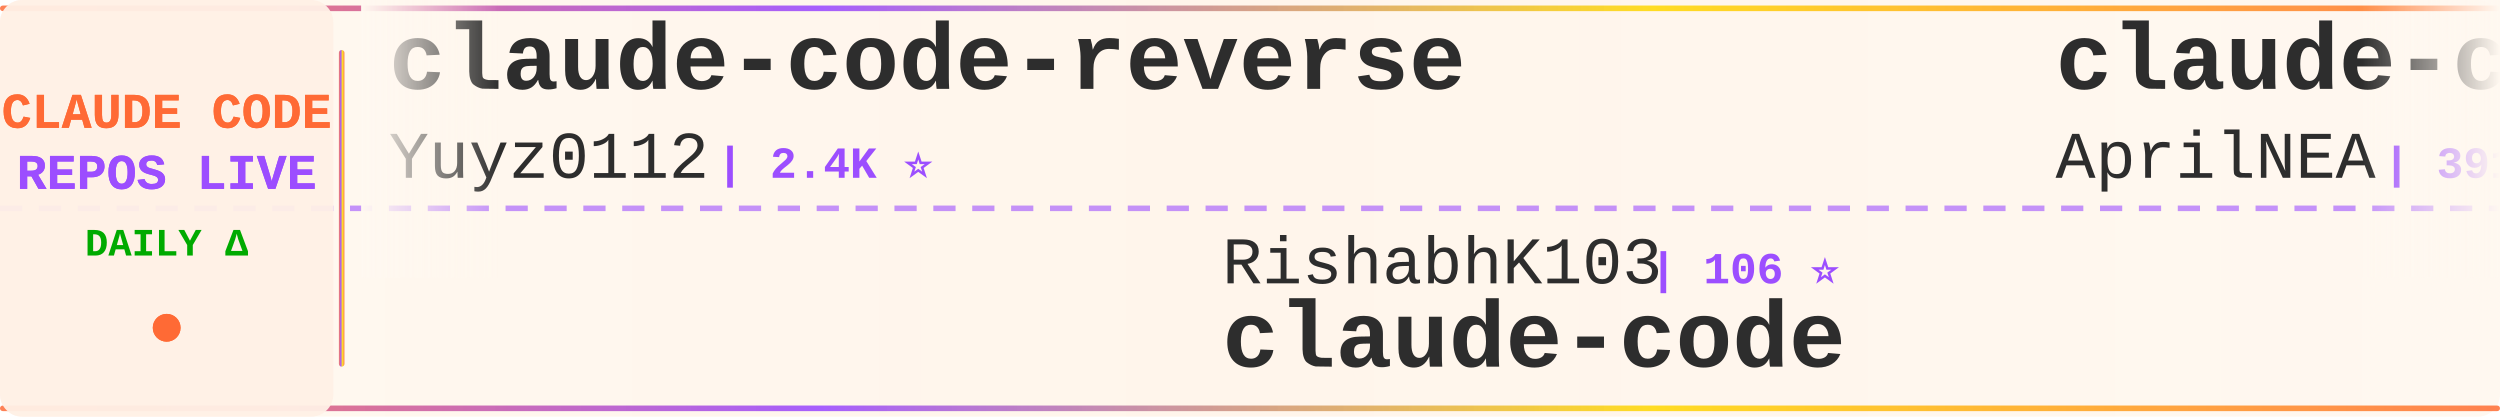
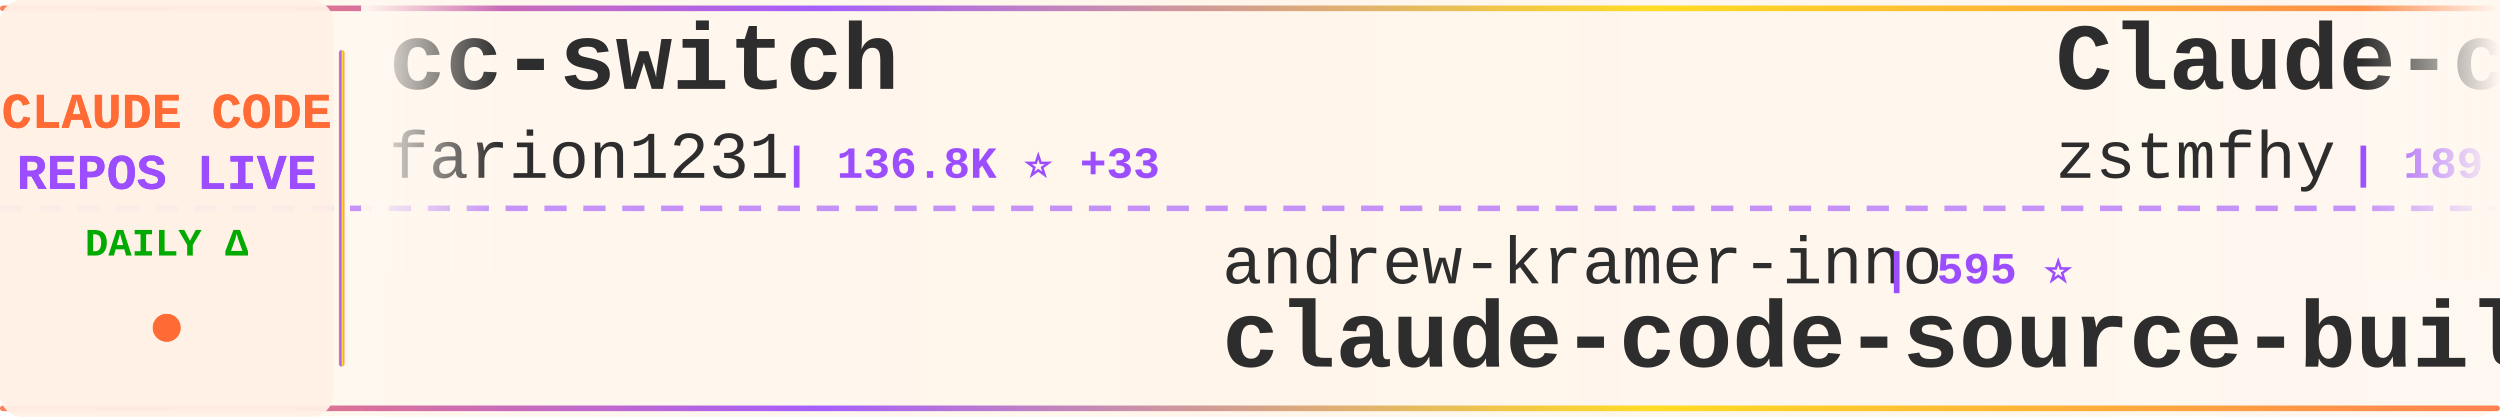
<svg xmlns="http://www.w3.org/2000/svg" width="900" height="150">
  <defs>
    <linearGradient id="tickerBg" x1="0%" y1="0%" x2="100%" y2="0%">
      <stop offset="0%" style="stop-color:#fff8f0;stop-opacity:0.98" />
      <stop offset="50%" style="stop-color:#fff5eb;stop-opacity:1" />
      <stop offset="100%" style="stop-color:#fff8f0;stop-opacity:0.98" />
    </linearGradient>
    <linearGradient id="borderGrad" x1="0%" y1="0%" x2="100%" y2="0%">
      <stop offset="0%" style="stop-color:#FF6B35;stop-opacity:0.85">
        <animate attributeName="stop-opacity" values="0.85;1;0.85" dur="2s" repeatCount="indefinite" />
      </stop>
      <stop offset="33%" style="stop-color:#9C4EFF;stop-opacity:0.9">
        <animate attributeName="stop-opacity" values="0.9;1;0.9" dur="2.2s" repeatCount="indefinite" />
      </stop>
      <stop offset="66%" style="stop-color:#FFD700;stop-opacity:0.85">
        <animate attributeName="stop-opacity" values="0.85;1;0.85" dur="1.8s" repeatCount="indefinite" />
      </stop>
      <stop offset="100%" style="stop-color:#FF6B35;stop-opacity:0.85">
        <animate attributeName="stop-opacity" values="0.85;1;0.85" dur="2s" repeatCount="indefinite" />
      </stop>
    </linearGradient>
    <filter id="textGlow">
      <feGaussianBlur stdDeviation="0.15" result="coloredBlur" />
      <feMerge>
        <feMergeNode in="coloredBlur" />
        <feMergeNode in="SourceGraphic" />
      </feMerge>
    </filter>
    <filter id="metricGlow">
      <feGaussianBlur stdDeviation="0.2" result="coloredBlur" />
      <feMerge>
        <feMergeNode in="coloredBlur" />
        <feMergeNode in="SourceGraphic" />
      </feMerge>
    </filter>
    <linearGradient id="leftFade" x1="0%" y1="0%" x2="100%" y2="0%">
      <stop offset="0%" style="stop-color:#fff8f0;stop-opacity:1" />
      <stop offset="100%" style="stop-color:#fff8f0;stop-opacity:0" />
    </linearGradient>
    <linearGradient id="rightFade" x1="0%" y1="0%" x2="100%" y2="0%">
      <stop offset="0%" style="stop-color:#fff8f0;stop-opacity:0" />
      <stop offset="100%" style="stop-color:#fff8f0;stop-opacity:1" />
    </linearGradient>
  </defs>
  <rect width="900" height="150" fill="url(#tickerBg)" rx="8" />
  <rect x="0" y="2" width="900" height="2" fill="url(#borderGrad)" rx="1" />
  <rect x="0" y="146" width="900" height="2" fill="url(#borderGrad)" rx="1" />
  <line x1="0" y1="75" x2="900" y2="75" stroke="#9C4EFF" stroke-width="2" stroke-dasharray="8 6" opacity="0.6" />
  <rect x="0" y="0" width="120" height="150" fill="#fff0e6" opacity="0.95" rx="8" />
  <text x="60" y="46" font-family="'Courier New', monospace" font-size="18" font-weight="bold" fill="#FF6B35" text-anchor="middle" filter="url(#textGlow)">
    CLAUDE CODE
  </text>
  <text x="60" y="68" font-family="'Courier New', monospace" font-size="18" font-weight="bold" fill="#9C4EFF" text-anchor="middle" filter="url(#textGlow)">
    REPOS LIVE
  </text>
  <text x="60" y="92" font-family="'Courier New', monospace" font-size="14" font-weight="bold" fill="#00aa00" text-anchor="middle">
    DAILY Δ
  </text>
  <circle cx="60" cy="118" r="5" fill="#FF6B35" filter="url(#metricGlow)">
    <animate attributeName="r" values="4;6;4" dur="1.5s" repeatCount="indefinite" />
    <animate attributeName="opacity" values="0.6;1;0.6" dur="1.5s" repeatCount="indefinite" />
  </circle>
  <rect x="122" y="18" width="2" height="114" fill="url(#borderGrad)" rx="1" />
  <clipPath id="tickerClip">
    <rect x="130" y="0" width="770" height="150" />
  </clipPath>
  <g clip-path="url(#tickerClip)">
    <g id="tickerItems">
      <animateTransform attributeName="transform" attributeType="XML" type="translate" from="0 0" to="-3000 0" dur="54s" repeatCount="indefinite" />
      <g transform="translate(0, 0)">
-         <text x="140" y="32" font-family="'Courier New', monospace" font-size="34" font-weight="bold" fill="#2d2d2d">claude-code-reverse</text>
-         <text x="140" y="64" font-family="'Courier New', monospace" font-size="24" font-weight="normal" fill="#2d2d2d" opacity="1.0">Yuyz0112</text>
-         <text x="258" y="64" font-family="'Courier New', monospace" font-size="16" font-weight="bold" fill="#9C4EFF"> | 2.4K ⭐</text>
+         <text x="140" y="32" font-family="'Courier New', monospace" font-size="34" font-weight="bold" fill="#2d2d2d">cc-switch</text>
+         <text x="140" y="64" font-family="'Courier New', monospace" font-size="24" font-weight="normal" fill="#2d2d2d" opacity="1.0">farion1231</text>
+         <text x="282" y="64" font-family="'Courier New', monospace" font-size="16" font-weight="bold" fill="#9C4EFF"> | 136.8K ⭐ +33</text>
      </g>
      <g transform="translate(300, 0)">
-         <text x="140" y="102" font-family="'Courier New', monospace" font-size="24" font-weight="normal" fill="#2d2d2d" opacity="1.0">RishabhK103</text>
-         <text x="294" y="102" font-family="'Courier New', monospace" font-size="16" font-weight="bold" fill="#9C4EFF"> | 106 ⭐</text>
-         <text x="140" y="132" font-family="'Courier New', monospace" font-size="34" font-weight="bold" fill="#2d2d2d">claude-code</text>
+         <text x="140" y="102" font-family="'Courier New', monospace" font-size="24" font-weight="normal" fill="#2d2d2d" opacity="1.0">andrew-kramer-inno</text>
+         <text x="378" y="102" font-family="'Courier New', monospace" font-size="16" font-weight="bold" fill="#9C4EFF"> | 595 ⭐</text>
+         <text x="140" y="132" font-family="'Courier New', monospace" font-size="34" font-weight="bold" fill="#2d2d2d">claude-code-source-build</text>
      </g>
      <g transform="translate(600, 0)">
-         <text x="140" y="32" font-family="'Courier New', monospace" font-size="34" font-weight="bold" fill="#2d2d2d">claude-code-source</text>
-         <text x="140" y="64" font-family="'Courier New', monospace" font-size="24" font-weight="normal" fill="#2d2d2d" opacity="1.0">AprilNEA</text>
-         <text x="258" y="64" font-family="'Courier New', monospace" font-size="16" font-weight="bold" fill="#9C4EFF"> | 391 ⭐</text>
+         <text x="140" y="32" font-family="'Courier New', monospace" font-size="34" font-weight="bold" fill="#2d2d2d">Claude-code</text>
+         <text x="140" y="64" font-family="'Courier New', monospace" font-size="24" font-weight="normal" fill="#2d2d2d" opacity="1.0">zstmfhy</text>
+         <text x="246" y="64" font-family="'Courier New', monospace" font-size="16" font-weight="bold" fill="#9C4EFF"> | 189 ⭐</text>
      </g>
      <g transform="translate(900, 0)">
-         <text x="140" y="102" font-family="'Courier New', monospace" font-size="24" font-weight="normal" fill="#2d2d2d" opacity="1.0">krusemediallc</text>
-         <text x="318" y="102" font-family="'Courier New', monospace" font-size="16" font-weight="bold" fill="#9C4EFF"> | 1.5K ⭐</text>
-         <text x="140" y="132" font-family="'Courier New', monospace" font-size="34" font-weight="bold" fill="#2d2d2d">arcads-claude-code</text>
+         <text x="140" y="102" font-family="'Courier New', monospace" font-size="24" font-weight="normal" fill="#2d2d2d" opacity="1.0">centminmod</text>
+         <text x="282" y="102" font-family="'Courier New', monospace" font-size="16" font-weight="bold" fill="#9C4EFF"> | 2.6K ⭐</text>
+         <text x="140" y="132" font-family="'Courier New', monospace" font-size="34" font-weight="bold" fill="#2d2d2d">my-claude-code-setup</text>
      </g>
      <g transform="translate(1200, 0)">
-         <text x="140" y="32" font-family="'Courier New', monospace" font-size="34" font-weight="bold" fill="#2d2d2d">Claude-Code-Usage-Monito...</text>
-         <text x="140" y="64" font-family="'Courier New', monospace" font-size="24" font-weight="normal" fill="#2d2d2d" opacity="1.0">Maciek-roboblog</text>
-         <text x="342" y="64" font-family="'Courier New', monospace" font-size="16" font-weight="bold" fill="#9C4EFF"> | 8.7K ⭐ +1</text>
+         <text x="140" y="32" font-family="'Courier New', monospace" font-size="34" font-weight="bold" fill="#2d2d2d">claude-code-sourcemap</text>
+         <text x="140" y="64" font-family="'Courier New', monospace" font-size="24" font-weight="normal" fill="#2d2d2d" opacity="1.0">ChinaSiro</text>
+         <text x="270" y="64" font-family="'Courier New', monospace" font-size="16" font-weight="bold" fill="#9C4EFF"> | 9.7K ⭐</text>
      </g>
      <g transform="translate(1500, 0)">
        <text x="140" y="102" font-family="'Courier New', monospace" font-size="24" font-weight="normal" fill="#2d2d2d" opacity="1.0">777genius</text>
-         <text x="270" y="102" font-family="'Courier New', monospace" font-size="16" font-weight="bold" fill="#9C4EFF"> | 931 ⭐ +1</text>
+         <text x="270" y="102" font-family="'Courier New', monospace" font-size="16" font-weight="bold" fill="#9C4EFF"> | 931 ⭐</text>
        <text x="140" y="132" font-family="'Courier New', monospace" font-size="34" font-weight="bold" fill="#2d2d2d">claude-code-source-code</text>
      </g>
      <g transform="translate(1800, 0)">
-         <text x="140" y="32" font-family="'Courier New', monospace" font-size="34" font-weight="bold" fill="#2d2d2d">claude-code-guide</text>
-         <text x="140" y="64" font-family="'Courier New', monospace" font-size="24" font-weight="normal" fill="#2d2d2d" opacity="1.0">Cranot</text>
-         <text x="234" y="64" font-family="'Courier New', monospace" font-size="16" font-weight="bold" fill="#9C4EFF"> | 2.9K ⭐</text>
+         <text x="140" y="32" font-family="'Courier New', monospace" font-size="34" font-weight="bold" fill="#2d2d2d">Claude-Code</text>
+         <text x="140" y="64" font-family="'Courier New', monospace" font-size="24" font-weight="normal" fill="#2d2d2d" opacity="1.0">KPR111</text>
+         <text x="234" y="64" font-family="'Courier New', monospace" font-size="16" font-weight="bold" fill="#9C4EFF"> | 18 ⭐</text>
      </g>
      <g transform="translate(2100, 0)">
-         <text x="140" y="102" font-family="'Courier New', monospace" font-size="24" font-weight="normal" fill="#2d2d2d" opacity="1.0">Windy3f3f3f3f</text>
-         <text x="318" y="102" font-family="'Courier New', monospace" font-size="16" font-weight="bold" fill="#9C4EFF"> | 3.7K ⭐ +1</text>
-         <text x="140" y="132" font-family="'Courier New', monospace" font-size="34" font-weight="bold" fill="#2d2d2d">how-claude-code-works</text>
+         <text x="140" y="102" font-family="'Courier New', monospace" font-size="24" font-weight="normal" fill="#2d2d2d" opacity="1.0">AprilNEA</text>
+         <text x="258" y="102" font-family="'Courier New', monospace" font-size="16" font-weight="bold" fill="#9C4EFF"> | 391 ⭐</text>
+         <text x="140" y="132" font-family="'Courier New', monospace" font-size="34" font-weight="bold" fill="#2d2d2d">claude-code-source</text>
      </g>
      <g transform="translate(2400, 0)">
-         <text x="140" y="32" font-family="'Courier New', monospace" font-size="34" font-weight="bold" fill="#2d2d2d">learn-claude-code</text>
-         <text x="140" y="64" font-family="'Courier New', monospace" font-size="24" font-weight="normal" fill="#2d2d2d" opacity="1.0">shareAI-lab</text>
-         <text x="294" y="64" font-family="'Courier New', monospace" font-size="16" font-weight="bold" fill="#9C4EFF"> | 77.6K ⭐ +14</text>
+         <text x="140" y="32" font-family="'Courier New', monospace" font-size="34" font-weight="bold" fill="#2d2d2d">Auto-claude-code-researc...</text>
+         <text x="140" y="64" font-family="'Courier New', monospace" font-size="24" font-weight="normal" fill="#2d2d2d" opacity="1.0">wanshuiyin</text>
+         <text x="282" y="64" font-family="'Courier New', monospace" font-size="16" font-weight="bold" fill="#9C4EFF"> | 16.6K ⭐ +4</text>
      </g>
      <g transform="translate(2700, 0)">
-         <text x="140" y="102" font-family="'Courier New', monospace" font-size="24" font-weight="normal" fill="#2d2d2d" opacity="1.0">SeemSeam</text>
-         <text x="258" y="102" font-family="'Courier New', monospace" font-size="16" font-weight="bold" fill="#9C4EFF"> | 3.5K ⭐</text>
-         <text x="140" y="132" font-family="'Courier New', monospace" font-size="34" font-weight="bold" fill="#2d2d2d">claude_codex_bridge</text>
+         <text x="140" y="102" font-family="'Courier New', monospace" font-size="24" font-weight="normal" fill="#2d2d2d" opacity="1.0">luyao618</text>
+         <text x="258" y="102" font-family="'Courier New', monospace" font-size="16" font-weight="bold" fill="#9C4EFF"> | 1.7K ⭐</text>
+         <text x="140" y="132" font-family="'Courier New', monospace" font-size="34" font-weight="bold" fill="#2d2d2d">Claude-Code-Source-Study</text>
      </g>
      <g transform="translate(3000, 0)">
-         <text x="140" y="32" font-family="'Courier New', monospace" font-size="34" font-weight="bold" fill="#2d2d2d">claude-code-reverse</text>
-         <text x="140" y="64" font-family="'Courier New', monospace" font-size="24" font-weight="normal" fill="#2d2d2d" opacity="1.0">Yuyz0112</text>
-         <text x="258" y="64" font-family="'Courier New', monospace" font-size="16" font-weight="bold" fill="#9C4EFF"> | 2.4K ⭐</text>
+         <text x="140" y="32" font-family="'Courier New', monospace" font-size="34" font-weight="bold" fill="#2d2d2d">cc-switch</text>
+         <text x="140" y="64" font-family="'Courier New', monospace" font-size="24" font-weight="normal" fill="#2d2d2d" opacity="1.0">farion1231</text>
+         <text x="282" y="64" font-family="'Courier New', monospace" font-size="16" font-weight="bold" fill="#9C4EFF"> | 136.8K ⭐ +33</text>
      </g>
      <g transform="translate(3300, 0)">
-         <text x="140" y="102" font-family="'Courier New', monospace" font-size="24" font-weight="normal" fill="#2d2d2d" opacity="1.0">RishabhK103</text>
-         <text x="294" y="102" font-family="'Courier New', monospace" font-size="16" font-weight="bold" fill="#9C4EFF"> | 106 ⭐</text>
-         <text x="140" y="132" font-family="'Courier New', monospace" font-size="34" font-weight="bold" fill="#2d2d2d">claude-code</text>
+         <text x="140" y="102" font-family="'Courier New', monospace" font-size="24" font-weight="normal" fill="#2d2d2d" opacity="1.0">andrew-kramer-inno</text>
+         <text x="378" y="102" font-family="'Courier New', monospace" font-size="16" font-weight="bold" fill="#9C4EFF"> | 595 ⭐</text>
+         <text x="140" y="132" font-family="'Courier New', monospace" font-size="34" font-weight="bold" fill="#2d2d2d">claude-code-source-build</text>
      </g>
      <g transform="translate(3600, 0)">
-         <text x="140" y="32" font-family="'Courier New', monospace" font-size="34" font-weight="bold" fill="#2d2d2d">claude-code-source</text>
-         <text x="140" y="64" font-family="'Courier New', monospace" font-size="24" font-weight="normal" fill="#2d2d2d" opacity="1.0">AprilNEA</text>
-         <text x="258" y="64" font-family="'Courier New', monospace" font-size="16" font-weight="bold" fill="#9C4EFF"> | 391 ⭐</text>
+         <text x="140" y="32" font-family="'Courier New', monospace" font-size="34" font-weight="bold" fill="#2d2d2d">Claude-code</text>
+         <text x="140" y="64" font-family="'Courier New', monospace" font-size="24" font-weight="normal" fill="#2d2d2d" opacity="1.0">zstmfhy</text>
+         <text x="246" y="64" font-family="'Courier New', monospace" font-size="16" font-weight="bold" fill="#9C4EFF"> | 189 ⭐</text>
      </g>
      <g transform="translate(3900, 0)">
-         <text x="140" y="102" font-family="'Courier New', monospace" font-size="24" font-weight="normal" fill="#2d2d2d" opacity="1.0">krusemediallc</text>
-         <text x="318" y="102" font-family="'Courier New', monospace" font-size="16" font-weight="bold" fill="#9C4EFF"> | 1.5K ⭐</text>
-         <text x="140" y="132" font-family="'Courier New', monospace" font-size="34" font-weight="bold" fill="#2d2d2d">arcads-claude-code</text>
+         <text x="140" y="102" font-family="'Courier New', monospace" font-size="24" font-weight="normal" fill="#2d2d2d" opacity="1.0">centminmod</text>
+         <text x="282" y="102" font-family="'Courier New', monospace" font-size="16" font-weight="bold" fill="#9C4EFF"> | 2.6K ⭐</text>
+         <text x="140" y="132" font-family="'Courier New', monospace" font-size="34" font-weight="bold" fill="#2d2d2d">my-claude-code-setup</text>
      </g>
    </g>
  </g>
  <rect x="130" y="0" width="50" height="100" fill="url(#leftFade)" />
  <rect x="850" y="0" width="50" height="100" fill="url(#rightFade)" />
</svg>
